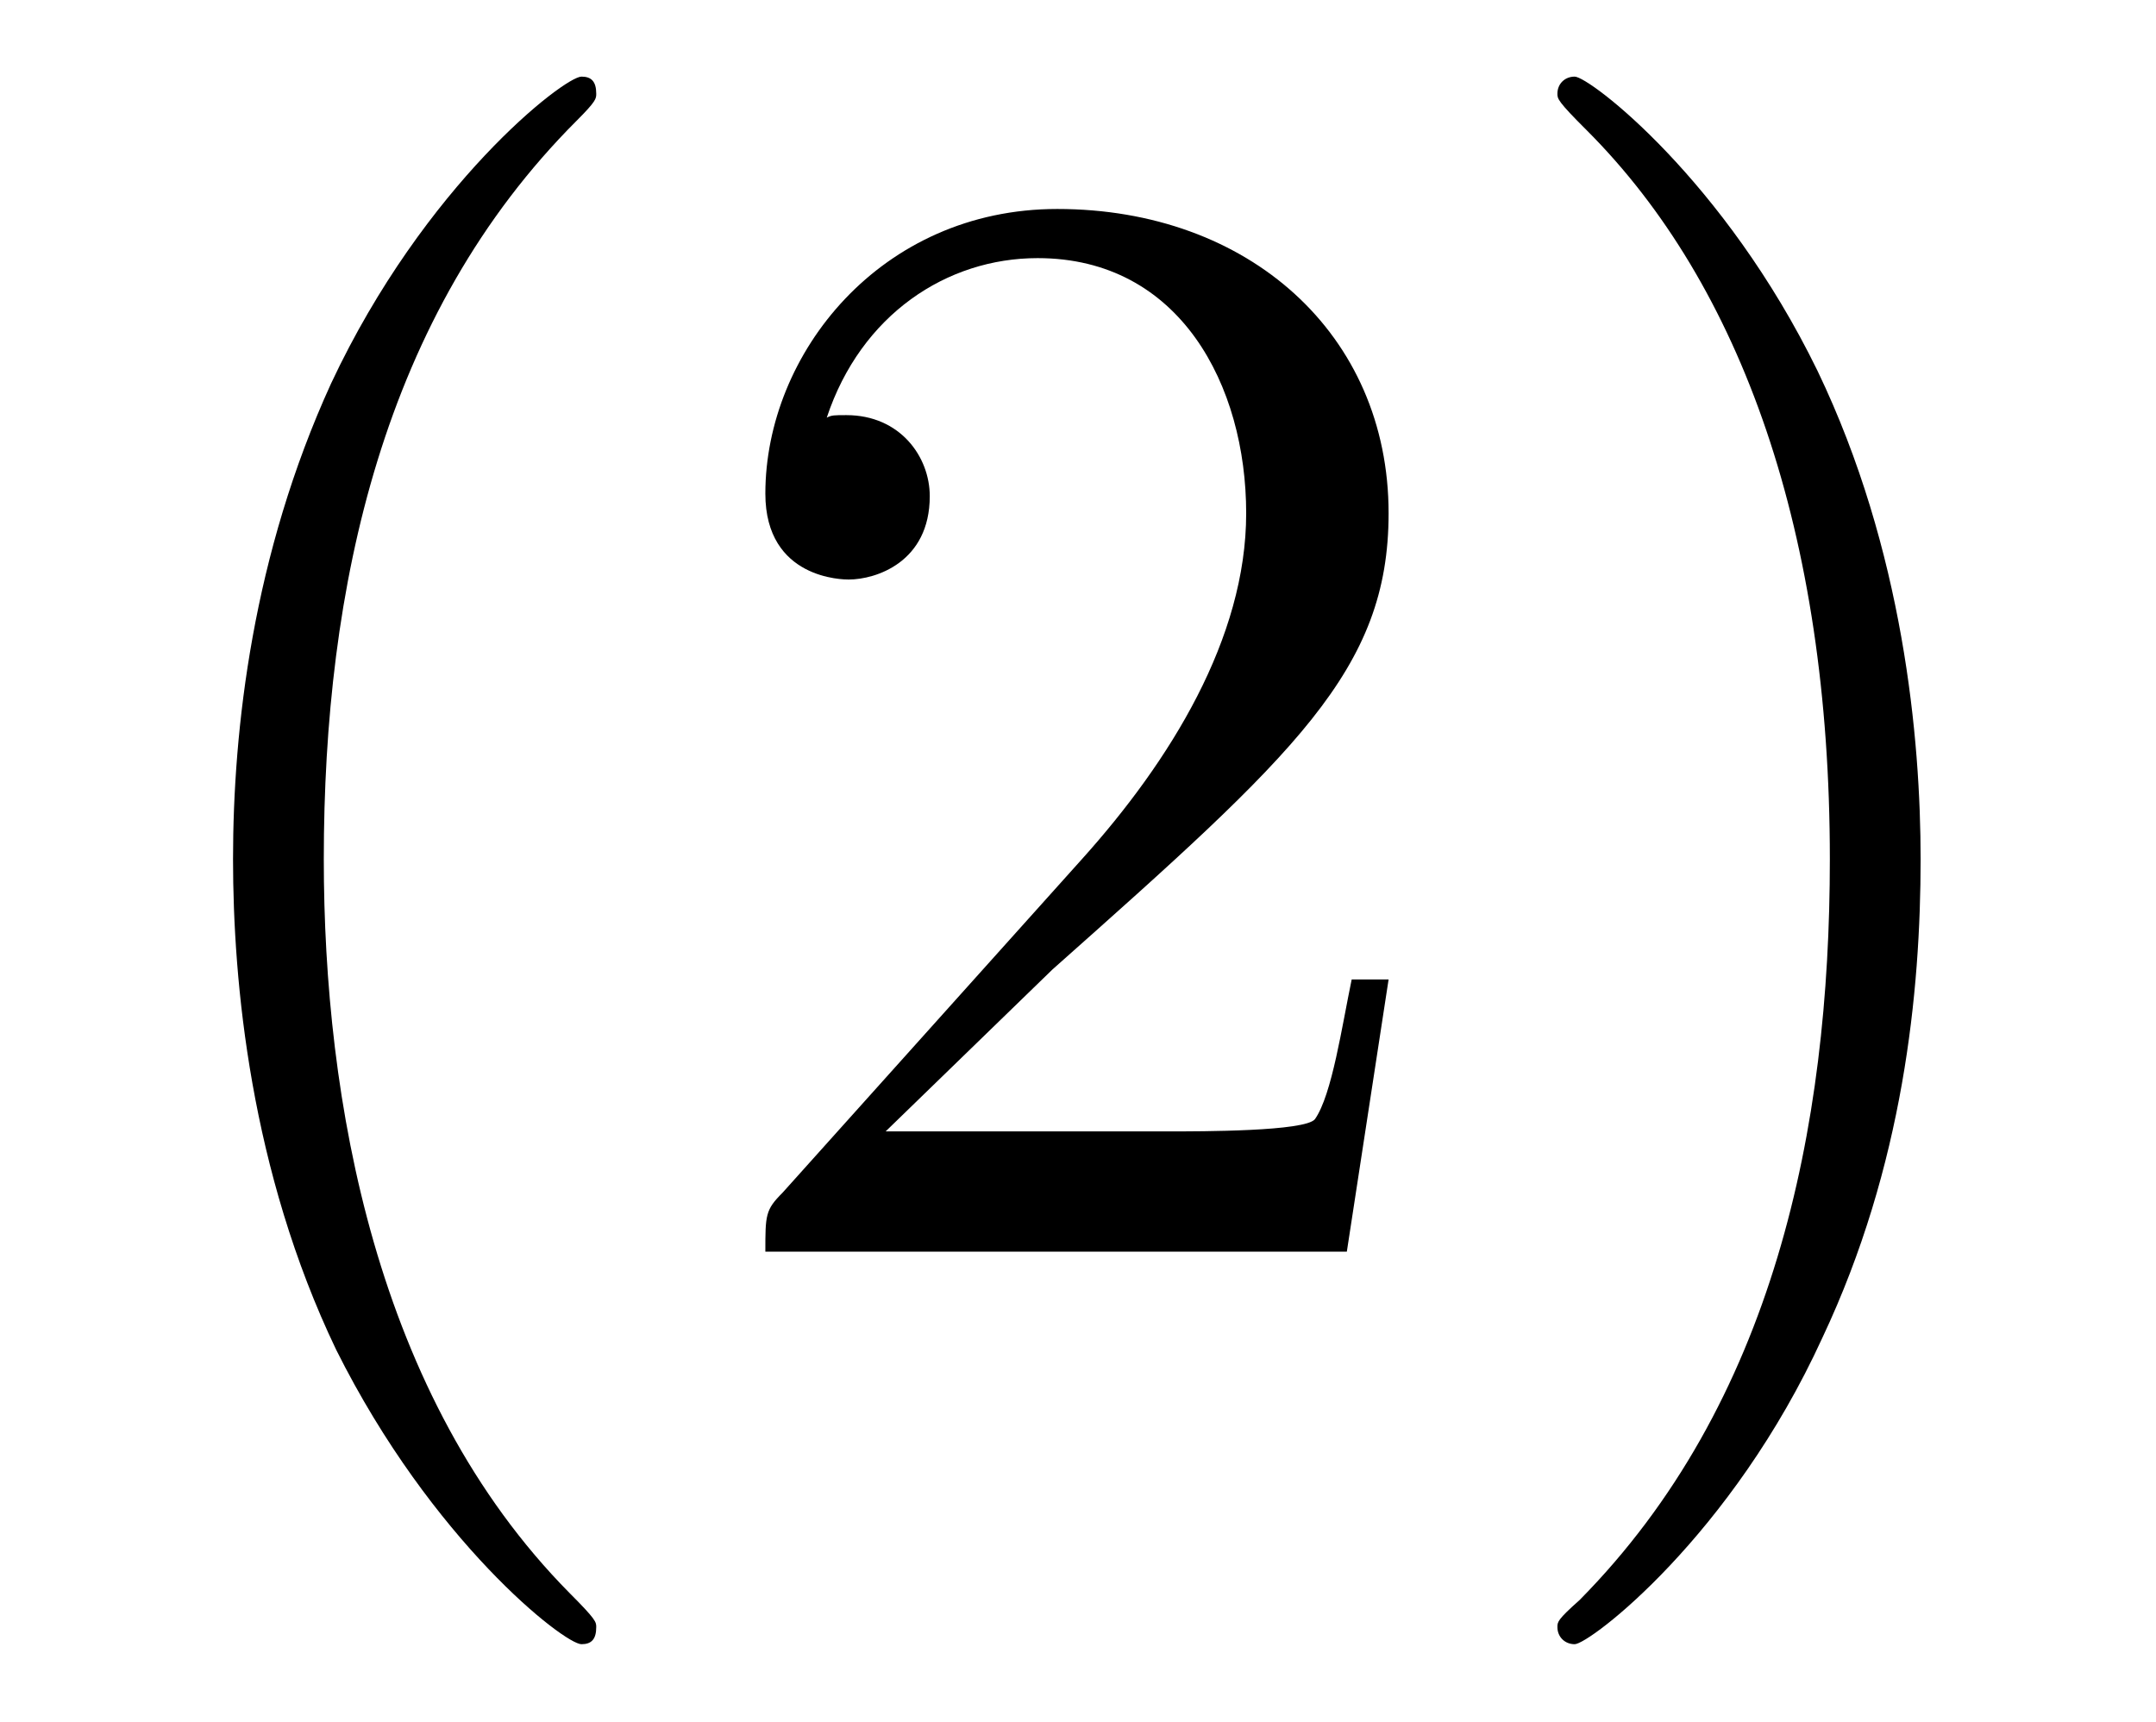
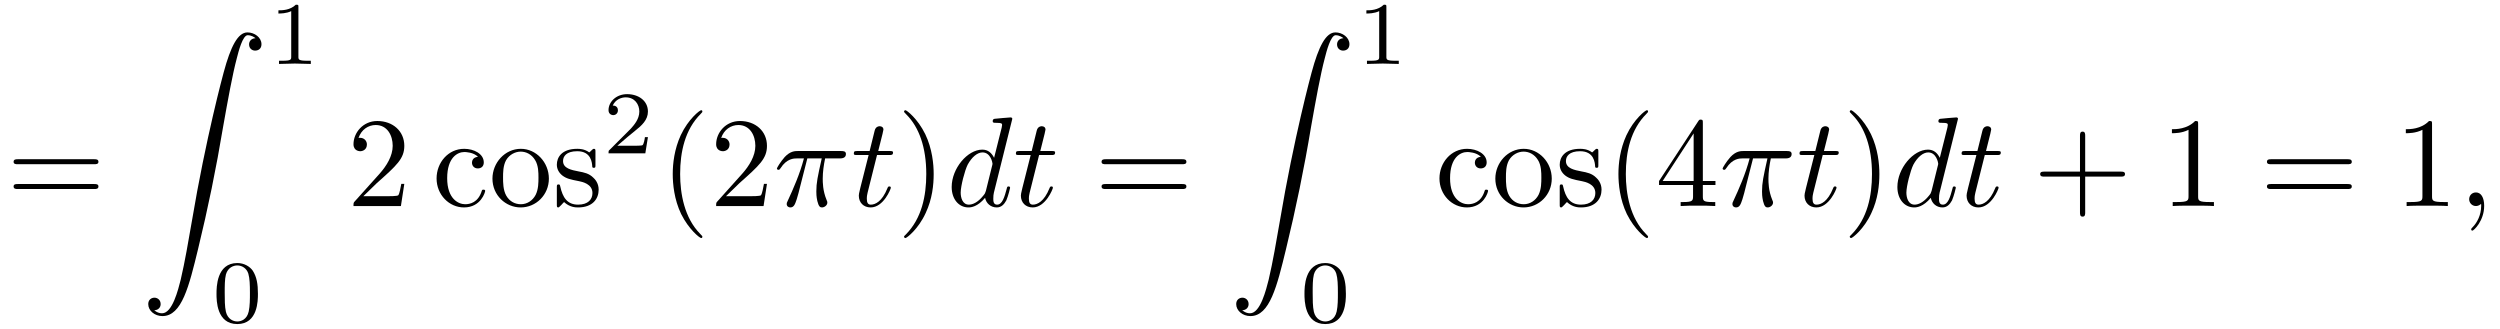
- <svg xmlns="http://www.w3.org/2000/svg" xmlns:xlink="http://www.w3.org/1999/xlink" viewBox="0 0 13.73 10.963" version="1.2">
+ <svg xmlns="http://www.w3.org/2000/svg" xmlns:xlink="http://www.w3.org/1999/xlink" viewBox="0 0 195.257 25.669" version="1.2">
  <defs>
    <g>
      <symbol overflow="visible" id="glyph0-0">
        <path style="stroke:none;" d="" />
      </symbol>
      <symbol overflow="visible" id="glyph0-1">
-         <path style="stroke:none;" d="M 3.297 2.391 C 3.297 2.359 3.297 2.344 3.125 2.172 C 1.891 0.922 1.562 -0.969 1.562 -2.5 C 1.562 -4.234 1.938 -5.969 3.172 -7.203 C 3.297 -7.328 3.297 -7.344 3.297 -7.375 C 3.297 -7.453 3.266 -7.484 3.203 -7.484 C 3.094 -7.484 2.203 -6.797 1.609 -5.531 C 1.109 -4.438 0.984 -3.328 0.984 -2.5 C 0.984 -1.719 1.094 -0.516 1.641 0.625 C 2.25 1.844 3.094 2.5 3.203 2.5 C 3.266 2.5 3.297 2.469 3.297 2.391 Z M 3.297 2.391 " />
+         <path style="stroke:none;" d="M 6.844 -3.266 C 7 -3.266 7.188 -3.266 7.188 -3.453 C 7.188 -3.656 7 -3.656 6.859 -3.656 L 0.891 -3.656 C 0.75 -3.656 0.562 -3.656 0.562 -3.453 C 0.562 -3.266 0.75 -3.266 0.891 -3.266 Z M 6.859 -1.328 C 7 -1.328 7.188 -1.328 7.188 -1.531 C 7.188 -1.719 7 -1.719 6.844 -1.719 L 0.891 -1.719 C 0.75 -1.719 0.562 -1.719 0.562 -1.531 C 0.562 -1.328 0.75 -1.328 0.891 -1.328 Z M 6.859 -1.328 " />
      </symbol>
      <symbol overflow="visible" id="glyph0-2">
        <path style="stroke:none;" d="M 1.266 -0.766 L 2.328 -1.797 C 3.875 -3.172 4.469 -3.703 4.469 -4.703 C 4.469 -5.844 3.578 -6.641 2.359 -6.641 C 1.234 -6.641 0.5 -5.719 0.5 -4.828 C 0.5 -4.281 1 -4.281 1.031 -4.281 C 1.203 -4.281 1.547 -4.391 1.547 -4.812 C 1.547 -5.062 1.359 -5.328 1.016 -5.328 C 0.938 -5.328 0.922 -5.328 0.891 -5.312 C 1.109 -5.969 1.656 -6.328 2.234 -6.328 C 3.141 -6.328 3.562 -5.516 3.562 -4.703 C 3.562 -3.906 3.078 -3.125 2.516 -2.5 L 0.609 -0.375 C 0.5 -0.266 0.5 -0.234 0.5 0 L 4.203 0 L 4.469 -1.734 L 4.234 -1.734 C 4.172 -1.438 4.109 -1 4 -0.844 C 3.938 -0.766 3.281 -0.766 3.062 -0.766 Z M 1.266 -0.766 " />
      </symbol>
      <symbol overflow="visible" id="glyph0-3">
+         <path style="stroke:none;" d="M 1.172 -2.172 C 1.172 -3.797 1.984 -4.219 2.516 -4.219 C 2.609 -4.219 3.234 -4.203 3.578 -3.844 C 3.172 -3.812 3.109 -3.516 3.109 -3.391 C 3.109 -3.125 3.297 -2.938 3.562 -2.938 C 3.828 -2.938 4.031 -3.094 4.031 -3.406 C 4.031 -4.078 3.266 -4.469 2.5 -4.469 C 1.25 -4.469 0.344 -3.391 0.344 -2.156 C 0.344 -0.875 1.328 0.109 2.484 0.109 C 3.812 0.109 4.141 -1.094 4.141 -1.188 C 4.141 -1.281 4.031 -1.281 4 -1.281 C 3.922 -1.281 3.891 -1.25 3.875 -1.188 C 3.594 -0.266 2.938 -0.141 2.578 -0.141 C 2.047 -0.141 1.172 -0.562 1.172 -2.172 Z M 1.172 -2.172 " />
+       </symbol>
+       <symbol overflow="visible" id="glyph0-4">
+         <path style="stroke:none;" d="M 4.688 -2.141 C 4.688 -3.406 3.703 -4.469 2.5 -4.469 C 1.25 -4.469 0.281 -3.375 0.281 -2.141 C 0.281 -0.844 1.312 0.109 2.484 0.109 C 3.688 0.109 4.688 -0.875 4.688 -2.141 Z M 2.5 -0.141 C 2.062 -0.141 1.625 -0.344 1.359 -0.812 C 1.109 -1.25 1.109 -1.859 1.109 -2.219 C 1.109 -2.609 1.109 -3.141 1.344 -3.578 C 1.609 -4.031 2.078 -4.25 2.484 -4.25 C 2.922 -4.25 3.344 -4.031 3.609 -3.594 C 3.875 -3.172 3.875 -2.594 3.875 -2.219 C 3.875 -1.859 3.875 -1.312 3.656 -0.875 C 3.422 -0.422 2.984 -0.141 2.5 -0.141 Z M 2.5 -0.141 " />
+       </symbol>
+       <symbol overflow="visible" id="glyph0-5">
+         <path style="stroke:none;" d="M 2.078 -1.938 C 2.297 -1.891 3.109 -1.734 3.109 -1.016 C 3.109 -0.516 2.766 -0.109 1.984 -0.109 C 1.141 -0.109 0.781 -0.672 0.594 -1.531 C 0.562 -1.656 0.562 -1.688 0.453 -1.688 C 0.328 -1.688 0.328 -1.625 0.328 -1.453 L 0.328 -0.125 C 0.328 0.047 0.328 0.109 0.438 0.109 C 0.484 0.109 0.5 0.094 0.688 -0.094 C 0.703 -0.109 0.703 -0.125 0.891 -0.312 C 1.328 0.094 1.781 0.109 1.984 0.109 C 3.125 0.109 3.594 -0.562 3.594 -1.281 C 3.594 -1.797 3.297 -2.109 3.172 -2.219 C 2.844 -2.547 2.453 -2.625 2.031 -2.703 C 1.469 -2.812 0.812 -2.938 0.812 -3.516 C 0.812 -3.875 1.062 -4.281 1.922 -4.281 C 3.016 -4.281 3.078 -3.375 3.094 -3.078 C 3.094 -2.984 3.188 -2.984 3.203 -2.984 C 3.344 -2.984 3.344 -3.031 3.344 -3.219 L 3.344 -4.234 C 3.344 -4.391 3.344 -4.469 3.234 -4.469 C 3.188 -4.469 3.156 -4.469 3.031 -4.344 C 3 -4.312 2.906 -4.219 2.859 -4.188 C 2.484 -4.469 2.078 -4.469 1.922 -4.469 C 0.703 -4.469 0.328 -3.797 0.328 -3.234 C 0.328 -2.891 0.484 -2.609 0.75 -2.391 C 1.078 -2.141 1.359 -2.078 2.078 -1.938 Z M 2.078 -1.938 " />
+       </symbol>
+       <symbol overflow="visible" id="glyph0-6">
+         <path style="stroke:none;" d="M 3.297 2.391 C 3.297 2.359 3.297 2.344 3.125 2.172 C 1.891 0.922 1.562 -0.969 1.562 -2.5 C 1.562 -4.234 1.938 -5.969 3.172 -7.203 C 3.297 -7.328 3.297 -7.344 3.297 -7.375 C 3.297 -7.453 3.266 -7.484 3.203 -7.484 C 3.094 -7.484 2.203 -6.797 1.609 -5.531 C 1.109 -4.438 0.984 -3.328 0.984 -2.5 C 0.984 -1.719 1.094 -0.516 1.641 0.625 C 2.25 1.844 3.094 2.5 3.203 2.5 C 3.266 2.5 3.297 2.469 3.297 2.391 Z M 3.297 2.391 " />
+       </symbol>
+       <symbol overflow="visible" id="glyph0-7">
        <path style="stroke:none;" d="M 2.875 -2.5 C 2.875 -3.266 2.766 -4.469 2.219 -5.609 C 1.625 -6.828 0.766 -7.484 0.672 -7.484 C 0.609 -7.484 0.562 -7.438 0.562 -7.375 C 0.562 -7.344 0.562 -7.328 0.75 -7.141 C 1.734 -6.156 2.297 -4.578 2.297 -2.5 C 2.297 -0.781 1.938 0.969 0.703 2.219 C 0.562 2.344 0.562 2.359 0.562 2.391 C 0.562 2.453 0.609 2.5 0.672 2.5 C 0.766 2.5 1.672 1.812 2.25 0.547 C 2.766 -0.547 2.875 -1.656 2.875 -2.5 Z M 2.875 -2.5 " />
+       </symbol>
+       <symbol overflow="visible" id="glyph0-8">
+         <path style="stroke:none;" d="M 2.938 -1.641 L 2.938 -0.781 C 2.938 -0.422 2.906 -0.312 2.172 -0.312 L 1.969 -0.312 L 1.969 0 C 2.375 -0.031 2.891 -0.031 3.312 -0.031 C 3.734 -0.031 4.25 -0.031 4.672 0 L 4.672 -0.312 L 4.453 -0.312 C 3.719 -0.312 3.703 -0.422 3.703 -0.781 L 3.703 -1.641 L 4.688 -1.641 L 4.688 -1.953 L 3.703 -1.953 L 3.703 -6.484 C 3.703 -6.688 3.703 -6.75 3.531 -6.75 C 3.453 -6.75 3.422 -6.75 3.344 -6.625 L 0.281 -1.953 L 0.281 -1.641 Z M 2.984 -1.953 L 0.562 -1.953 L 2.984 -5.672 Z M 2.984 -1.953 " />
+       </symbol>
+       <symbol overflow="visible" id="glyph0-9">
+         <path style="stroke:none;" d="M 4.078 -2.297 L 6.859 -2.297 C 7 -2.297 7.188 -2.297 7.188 -2.5 C 7.188 -2.688 7 -2.688 6.859 -2.688 L 4.078 -2.688 L 4.078 -5.484 C 4.078 -5.625 4.078 -5.812 3.875 -5.812 C 3.672 -5.812 3.672 -5.625 3.672 -5.484 L 3.672 -2.688 L 0.891 -2.688 C 0.75 -2.688 0.562 -2.688 0.562 -2.5 C 0.562 -2.297 0.75 -2.297 0.891 -2.297 L 3.672 -2.297 L 3.672 0.5 C 3.672 0.641 3.672 0.828 3.875 0.828 C 4.078 0.828 4.078 0.641 4.078 0.5 Z M 4.078 -2.297 " />
+       </symbol>
+       <symbol overflow="visible" id="glyph0-10">
+         <path style="stroke:none;" d="M 2.938 -6.375 C 2.938 -6.625 2.938 -6.641 2.703 -6.641 C 2.078 -6 1.203 -6 0.891 -6 L 0.891 -5.688 C 1.094 -5.688 1.672 -5.688 2.188 -5.953 L 2.188 -0.781 C 2.188 -0.422 2.156 -0.312 1.266 -0.312 L 0.953 -0.312 L 0.953 0 C 1.297 -0.031 2.156 -0.031 2.562 -0.031 C 2.953 -0.031 3.828 -0.031 4.172 0 L 4.172 -0.312 L 3.859 -0.312 C 2.953 -0.312 2.938 -0.422 2.938 -0.781 Z M 2.938 -6.375 " />
+       </symbol>
+       <symbol overflow="visible" id="glyph1-0">
+         <path style="stroke:none;" d="" />
+       </symbol>
+       <symbol overflow="visible" id="glyph1-1">
+         <path style="stroke:none;" d="M 1.031 21.703 C 1.359 21.688 1.531 21.469 1.531 21.219 C 1.531 20.891 1.281 20.719 1.047 20.719 C 0.812 20.719 0.562 20.875 0.562 21.219 C 0.562 21.734 1.062 22.156 1.672 22.156 C 3.188 22.156 3.75 19.812 4.453 16.922 C 5.219 13.781 5.875 10.594 6.406 7.391 C 6.781 5.281 7.141 3.281 7.484 2 C 7.609 1.5 7.938 0.219 8.328 0.219 C 8.641 0.219 8.891 0.406 8.938 0.453 C 8.609 0.469 8.438 0.688 8.438 0.938 C 8.438 1.266 8.688 1.422 8.906 1.422 C 9.156 1.422 9.406 1.281 9.406 0.922 C 9.406 0.391 8.859 0 8.312 0 C 7.562 0 7 1.094 6.453 3.125 C 6.422 3.234 5.062 8.234 3.969 14.75 C 3.703 16.281 3.422 17.938 3.094 19.328 C 2.906 20.062 2.453 21.938 1.641 21.938 C 1.281 21.938 1.047 21.703 1.031 21.703 Z M 1.031 21.703 " />
+       </symbol>
+       <symbol overflow="visible" id="glyph2-0">
+         <path style="stroke:none;" d="" />
+       </symbol>
+       <symbol overflow="visible" id="glyph2-1">
+         <path style="stroke:none;" d="M 2.328 -4.438 C 2.328 -4.625 2.328 -4.625 2.125 -4.625 C 1.672 -4.188 1.047 -4.188 0.766 -4.188 L 0.766 -3.938 C 0.922 -3.938 1.391 -3.938 1.766 -4.125 L 1.766 -0.578 C 1.766 -0.344 1.766 -0.25 1.078 -0.25 L 0.812 -0.25 L 0.812 0 C 0.938 0 1.797 -0.031 2.047 -0.031 C 2.266 -0.031 3.141 0 3.297 0 L 3.297 -0.25 L 3.031 -0.25 C 2.328 -0.25 2.328 -0.344 2.328 -0.578 Z M 2.328 -4.438 " />
+       </symbol>
+       <symbol overflow="visible" id="glyph2-2">
+         <path style="stroke:none;" d="M 3.594 -2.219 C 3.594 -2.984 3.5 -3.547 3.188 -4.031 C 2.969 -4.344 2.531 -4.625 1.984 -4.625 C 0.359 -4.625 0.359 -2.719 0.359 -2.219 C 0.359 -1.719 0.359 0.141 1.984 0.141 C 3.594 0.141 3.594 -1.719 3.594 -2.219 Z M 1.984 -0.062 C 1.656 -0.062 1.234 -0.25 1.094 -0.812 C 1 -1.219 1 -1.797 1 -2.312 C 1 -2.828 1 -3.359 1.094 -3.734 C 1.25 -4.281 1.688 -4.438 1.984 -4.438 C 2.359 -4.438 2.719 -4.203 2.844 -3.797 C 2.953 -3.422 2.969 -2.922 2.969 -2.312 C 2.969 -1.797 2.969 -1.281 2.875 -0.844 C 2.734 -0.203 2.266 -0.062 1.984 -0.062 Z M 1.984 -0.062 " />
+       </symbol>
+       <symbol overflow="visible" id="glyph2-3">
+         <path style="stroke:none;" d="M 3.516 -1.266 L 3.281 -1.266 C 3.266 -1.109 3.188 -0.703 3.094 -0.641 C 3.047 -0.594 2.516 -0.594 2.406 -0.594 L 1.125 -0.594 C 1.859 -1.234 2.109 -1.438 2.516 -1.766 C 3.031 -2.172 3.516 -2.609 3.516 -3.266 C 3.516 -4.109 2.781 -4.625 1.891 -4.625 C 1.031 -4.625 0.438 -4.016 0.438 -3.375 C 0.438 -3.031 0.734 -2.984 0.812 -2.984 C 0.969 -2.984 1.172 -3.109 1.172 -3.359 C 1.172 -3.484 1.125 -3.734 0.766 -3.734 C 0.984 -4.219 1.453 -4.375 1.781 -4.375 C 2.484 -4.375 2.844 -3.828 2.844 -3.266 C 2.844 -2.656 2.406 -2.188 2.188 -1.938 L 0.516 -0.266 C 0.438 -0.203 0.438 -0.188 0.438 0 L 3.312 0 Z M 3.516 -1.266 " />
+       </symbol>
+       <symbol overflow="visible" id="glyph3-0">
+         <path style="stroke:none;" d="" />
+       </symbol>
+       <symbol overflow="visible" id="glyph3-1">
+         <path style="stroke:none;" d="M 2.641 -3.719 L 3.766 -3.719 C 3.438 -2.25 3.344 -1.812 3.344 -1.141 C 3.344 -1 3.344 -0.734 3.422 -0.391 C 3.531 0.047 3.641 0.109 3.781 0.109 C 3.984 0.109 4.203 -0.062 4.203 -0.266 C 4.203 -0.328 4.203 -0.344 4.141 -0.484 C 3.844 -1.203 3.844 -1.859 3.844 -2.141 C 3.844 -2.656 3.922 -3.203 4.031 -3.719 L 5.156 -3.719 C 5.297 -3.719 5.656 -3.719 5.656 -4.062 C 5.656 -4.297 5.438 -4.297 5.25 -4.297 L 1.906 -4.297 C 1.688 -4.297 1.312 -4.297 0.875 -3.828 C 0.531 -3.438 0.266 -2.984 0.266 -2.938 C 0.266 -2.922 0.266 -2.828 0.391 -2.828 C 0.469 -2.828 0.484 -2.875 0.547 -2.953 C 1.031 -3.719 1.609 -3.719 1.812 -3.719 L 2.375 -3.719 C 2.062 -2.516 1.531 -1.312 1.109 -0.406 C 1.031 -0.25 1.031 -0.234 1.031 -0.156 C 1.031 0.031 1.188 0.109 1.312 0.109 C 1.609 0.109 1.688 -0.172 1.812 -0.531 C 1.953 -1 1.953 -1.016 2.078 -1.516 Z M 2.641 -3.719 " />
+       </symbol>
+       <symbol overflow="visible" id="glyph3-2">
+         <path style="stroke:none;" d="M 2.047 -3.984 L 2.984 -3.984 C 3.188 -3.984 3.297 -3.984 3.297 -4.188 C 3.297 -4.297 3.188 -4.297 3.016 -4.297 L 2.141 -4.297 C 2.5 -5.719 2.547 -5.906 2.547 -5.969 C 2.547 -6.141 2.422 -6.234 2.25 -6.234 C 2.219 -6.234 1.938 -6.234 1.859 -5.875 L 1.469 -4.297 L 0.531 -4.297 C 0.328 -4.297 0.234 -4.297 0.234 -4.109 C 0.234 -3.984 0.312 -3.984 0.516 -3.984 L 1.391 -3.984 C 0.672 -1.156 0.625 -0.984 0.625 -0.812 C 0.625 -0.266 1 0.109 1.547 0.109 C 2.562 0.109 3.125 -1.344 3.125 -1.422 C 3.125 -1.531 3.047 -1.531 3.016 -1.531 C 2.922 -1.531 2.906 -1.5 2.859 -1.391 C 2.438 -0.344 1.906 -0.109 1.562 -0.109 C 1.359 -0.109 1.25 -0.234 1.25 -0.562 C 1.25 -0.812 1.281 -0.875 1.312 -1.047 Z M 2.047 -3.984 " />
+       </symbol>
+       <symbol overflow="visible" id="glyph3-3">
+         <path style="stroke:none;" d="M 5.141 -6.812 C 5.141 -6.812 5.141 -6.922 5.016 -6.922 C 4.859 -6.922 3.922 -6.828 3.75 -6.812 C 3.672 -6.797 3.609 -6.75 3.609 -6.625 C 3.609 -6.5 3.703 -6.5 3.844 -6.5 C 4.328 -6.5 4.344 -6.438 4.344 -6.328 L 4.312 -6.125 L 3.719 -3.766 C 3.531 -4.141 3.25 -4.406 2.797 -4.406 C 1.641 -4.406 0.406 -2.938 0.406 -1.484 C 0.406 -0.547 0.953 0.109 1.719 0.109 C 1.922 0.109 2.422 0.062 3.016 -0.641 C 3.094 -0.219 3.453 0.109 3.922 0.109 C 4.281 0.109 4.5 -0.125 4.672 -0.438 C 4.828 -0.797 4.969 -1.406 4.969 -1.422 C 4.969 -1.531 4.875 -1.531 4.844 -1.531 C 4.75 -1.531 4.734 -1.484 4.703 -1.344 C 4.531 -0.703 4.359 -0.109 3.953 -0.109 C 3.672 -0.109 3.656 -0.375 3.656 -0.562 C 3.656 -0.812 3.672 -0.875 3.703 -1.047 Z M 3.078 -1.188 C 3.016 -1 3.016 -0.984 2.875 -0.812 C 2.438 -0.266 2.031 -0.109 1.75 -0.109 C 1.25 -0.109 1.109 -0.656 1.109 -1.047 C 1.109 -1.547 1.422 -2.766 1.656 -3.234 C 1.969 -3.812 2.406 -4.188 2.812 -4.188 C 3.453 -4.188 3.594 -3.375 3.594 -3.312 C 3.594 -3.25 3.578 -3.188 3.562 -3.141 Z M 3.078 -1.188 " />
+       </symbol>
+       <symbol overflow="visible" id="glyph3-4">
+         <path style="stroke:none;" d="M 2.031 -0.016 C 2.031 -0.672 1.781 -1.062 1.391 -1.062 C 1.062 -1.062 0.859 -0.812 0.859 -0.531 C 0.859 -0.266 1.062 0 1.391 0 C 1.5 0 1.641 -0.047 1.734 -0.125 C 1.766 -0.156 1.781 -0.156 1.781 -0.156 C 1.797 -0.156 1.797 -0.156 1.797 -0.016 C 1.797 0.734 1.453 1.328 1.125 1.656 C 1.016 1.766 1.016 1.781 1.016 1.812 C 1.016 1.891 1.062 1.922 1.109 1.922 C 1.219 1.922 2.031 1.156 2.031 -0.016 Z M 2.031 -0.016 " />
      </symbol>
    </g>
    <clipPath id="clip1">
-       <path d="M 1 0 L 13 0 L 13 10.965 L 1 10.965 Z M 1 0 " />
+       <path d="M 16 20 L 21 20 L 21 25.668 L 16 25.668 Z M 16 20 " />
+     </clipPath>
+     <clipPath id="clip2">
+       <path d="M 101 20 L 106 20 L 106 25.668 L 101 25.668 Z M 101 20 " />
    </clipPath>
  </defs>
  <g id="surface1">
+     <g style="fill:rgb(0%,0%,0%);fill-opacity:1;">
+       <use xlink:href="#glyph0-1" x="0.5" y="16.092" />
+     </g>
+     <g style="fill:rgb(0%,0%,0%);fill-opacity:1;">
+       <use xlink:href="#glyph1-1" x="11.016" y="2.531" />
+     </g>
+     <g style="fill:rgb(0%,0%,0%);fill-opacity:1;">
+       <use xlink:href="#glyph2-1" x="20.979" y="4.994" />
+     </g>
    <g clip-path="url(#clip1)" clip-rule="nonzero">
      <g style="fill:rgb(0%,0%,0%);fill-opacity:1;">
-         <use xlink:href="#glyph0-1" x="0.5" y="7.972" />
-         <use xlink:href="#glyph0-2" x="4.374" y="7.972" />
-         <use xlink:href="#glyph0-3" x="9.356" y="7.972" />
+         <use xlink:href="#glyph2-2" x="16.551" y="25.169" />
      </g>
+     </g>
+     <g style="fill:rgb(0%,0%,0%);fill-opacity:1;">
+       <use xlink:href="#glyph0-2" x="27.109" y="16.092" />
+     </g>
+     <g style="fill:rgb(0%,0%,0%);fill-opacity:1;">
+       <use xlink:href="#glyph0-3" x="33.754" y="16.092" />
+       <use xlink:href="#glyph0-4" x="38.181" y="16.092" />
+       <use xlink:href="#glyph0-5" x="43.163" y="16.092" />
+     </g>
+     <g style="fill:rgb(0%,0%,0%);fill-opacity:1;">
+       <use xlink:href="#glyph2-3" x="47.089" y="11.978" />
+     </g>
+     <g style="fill:rgb(0%,0%,0%);fill-opacity:1;">
+       <use xlink:href="#glyph0-6" x="51.559" y="16.092" />
+       <use xlink:href="#glyph0-2" x="55.433" y="16.092" />
+     </g>
+     <g style="fill:rgb(0%,0%,0%);fill-opacity:1;">
+       <use xlink:href="#glyph3-1" x="60.414" y="16.092" />
+     </g>
+     <g style="fill:rgb(0%,0%,0%);fill-opacity:1;">
+       <use xlink:href="#glyph3-2" x="66.451" y="16.092" />
+     </g>
+     <g style="fill:rgb(0%,0%,0%);fill-opacity:1;">
+       <use xlink:href="#glyph0-7" x="70.048" y="16.092" />
+     </g>
+     <g style="fill:rgb(0%,0%,0%);fill-opacity:1;">
+       <use xlink:href="#glyph3-3" x="73.923" y="16.092" />
+       <use xlink:href="#glyph3-2" x="79.109" y="16.092" />
+     </g>
+     <g style="fill:rgb(0%,0%,0%);fill-opacity:1;">
+       <use xlink:href="#glyph0-1" x="85.473" y="16.092" />
+     </g>
+     <g style="fill:rgb(0%,0%,0%);fill-opacity:1;">
+       <use xlink:href="#glyph1-1" x="95.989" y="2.531" />
+     </g>
+     <g style="fill:rgb(0%,0%,0%);fill-opacity:1;">
+       <use xlink:href="#glyph2-1" x="105.952" y="4.994" />
+     </g>
+     <g clip-path="url(#clip2)" clip-rule="nonzero">
+       <g style="fill:rgb(0%,0%,0%);fill-opacity:1;">
+         <use xlink:href="#glyph2-2" x="101.524" y="25.169" />
+       </g>
+     </g>
+     <g style="fill:rgb(0%,0%,0%);fill-opacity:1;">
+       <use xlink:href="#glyph0-3" x="112.082" y="16.092" />
+       <use xlink:href="#glyph0-4" x="116.509" y="16.092" />
+       <use xlink:href="#glyph0-5" x="121.491" y="16.092" />
+       <use xlink:href="#glyph0-6" x="125.42" y="16.092" />
+       <use xlink:href="#glyph0-8" x="129.294" y="16.092" />
+     </g>
+     <g style="fill:rgb(0%,0%,0%);fill-opacity:1;">
+       <use xlink:href="#glyph3-1" x="134.276" y="16.092" />
+     </g>
+     <g style="fill:rgb(0%,0%,0%);fill-opacity:1;">
+       <use xlink:href="#glyph3-2" x="140.313" y="16.092" />
+     </g>
+     <g style="fill:rgb(0%,0%,0%);fill-opacity:1;">
+       <use xlink:href="#glyph0-7" x="143.91" y="16.092" />
+     </g>
+     <g style="fill:rgb(0%,0%,0%);fill-opacity:1;">
+       <use xlink:href="#glyph3-3" x="147.785" y="16.092" />
+       <use xlink:href="#glyph3-2" x="152.971" y="16.092" />
+     </g>
+     <g style="fill:rgb(0%,0%,0%);fill-opacity:1;">
+       <use xlink:href="#glyph0-9" x="158.781" y="16.092" />
+     </g>
+     <g style="fill:rgb(0%,0%,0%);fill-opacity:1;">
+       <use xlink:href="#glyph0-10" x="168.742" y="16.092" />
+     </g>
+     <g style="fill:rgb(0%,0%,0%);fill-opacity:1;">
+       <use xlink:href="#glyph0-1" x="176.493" y="16.092" />
+     </g>
+     <g style="fill:rgb(0%,0%,0%);fill-opacity:1;">
+       <use xlink:href="#glyph0-10" x="187.011" y="16.092" />
+     </g>
+     <g style="fill:rgb(0%,0%,0%);fill-opacity:1;">
+       <use xlink:href="#glyph3-4" x="191.99" y="16.092" />
    </g>
  </g>
</svg>
